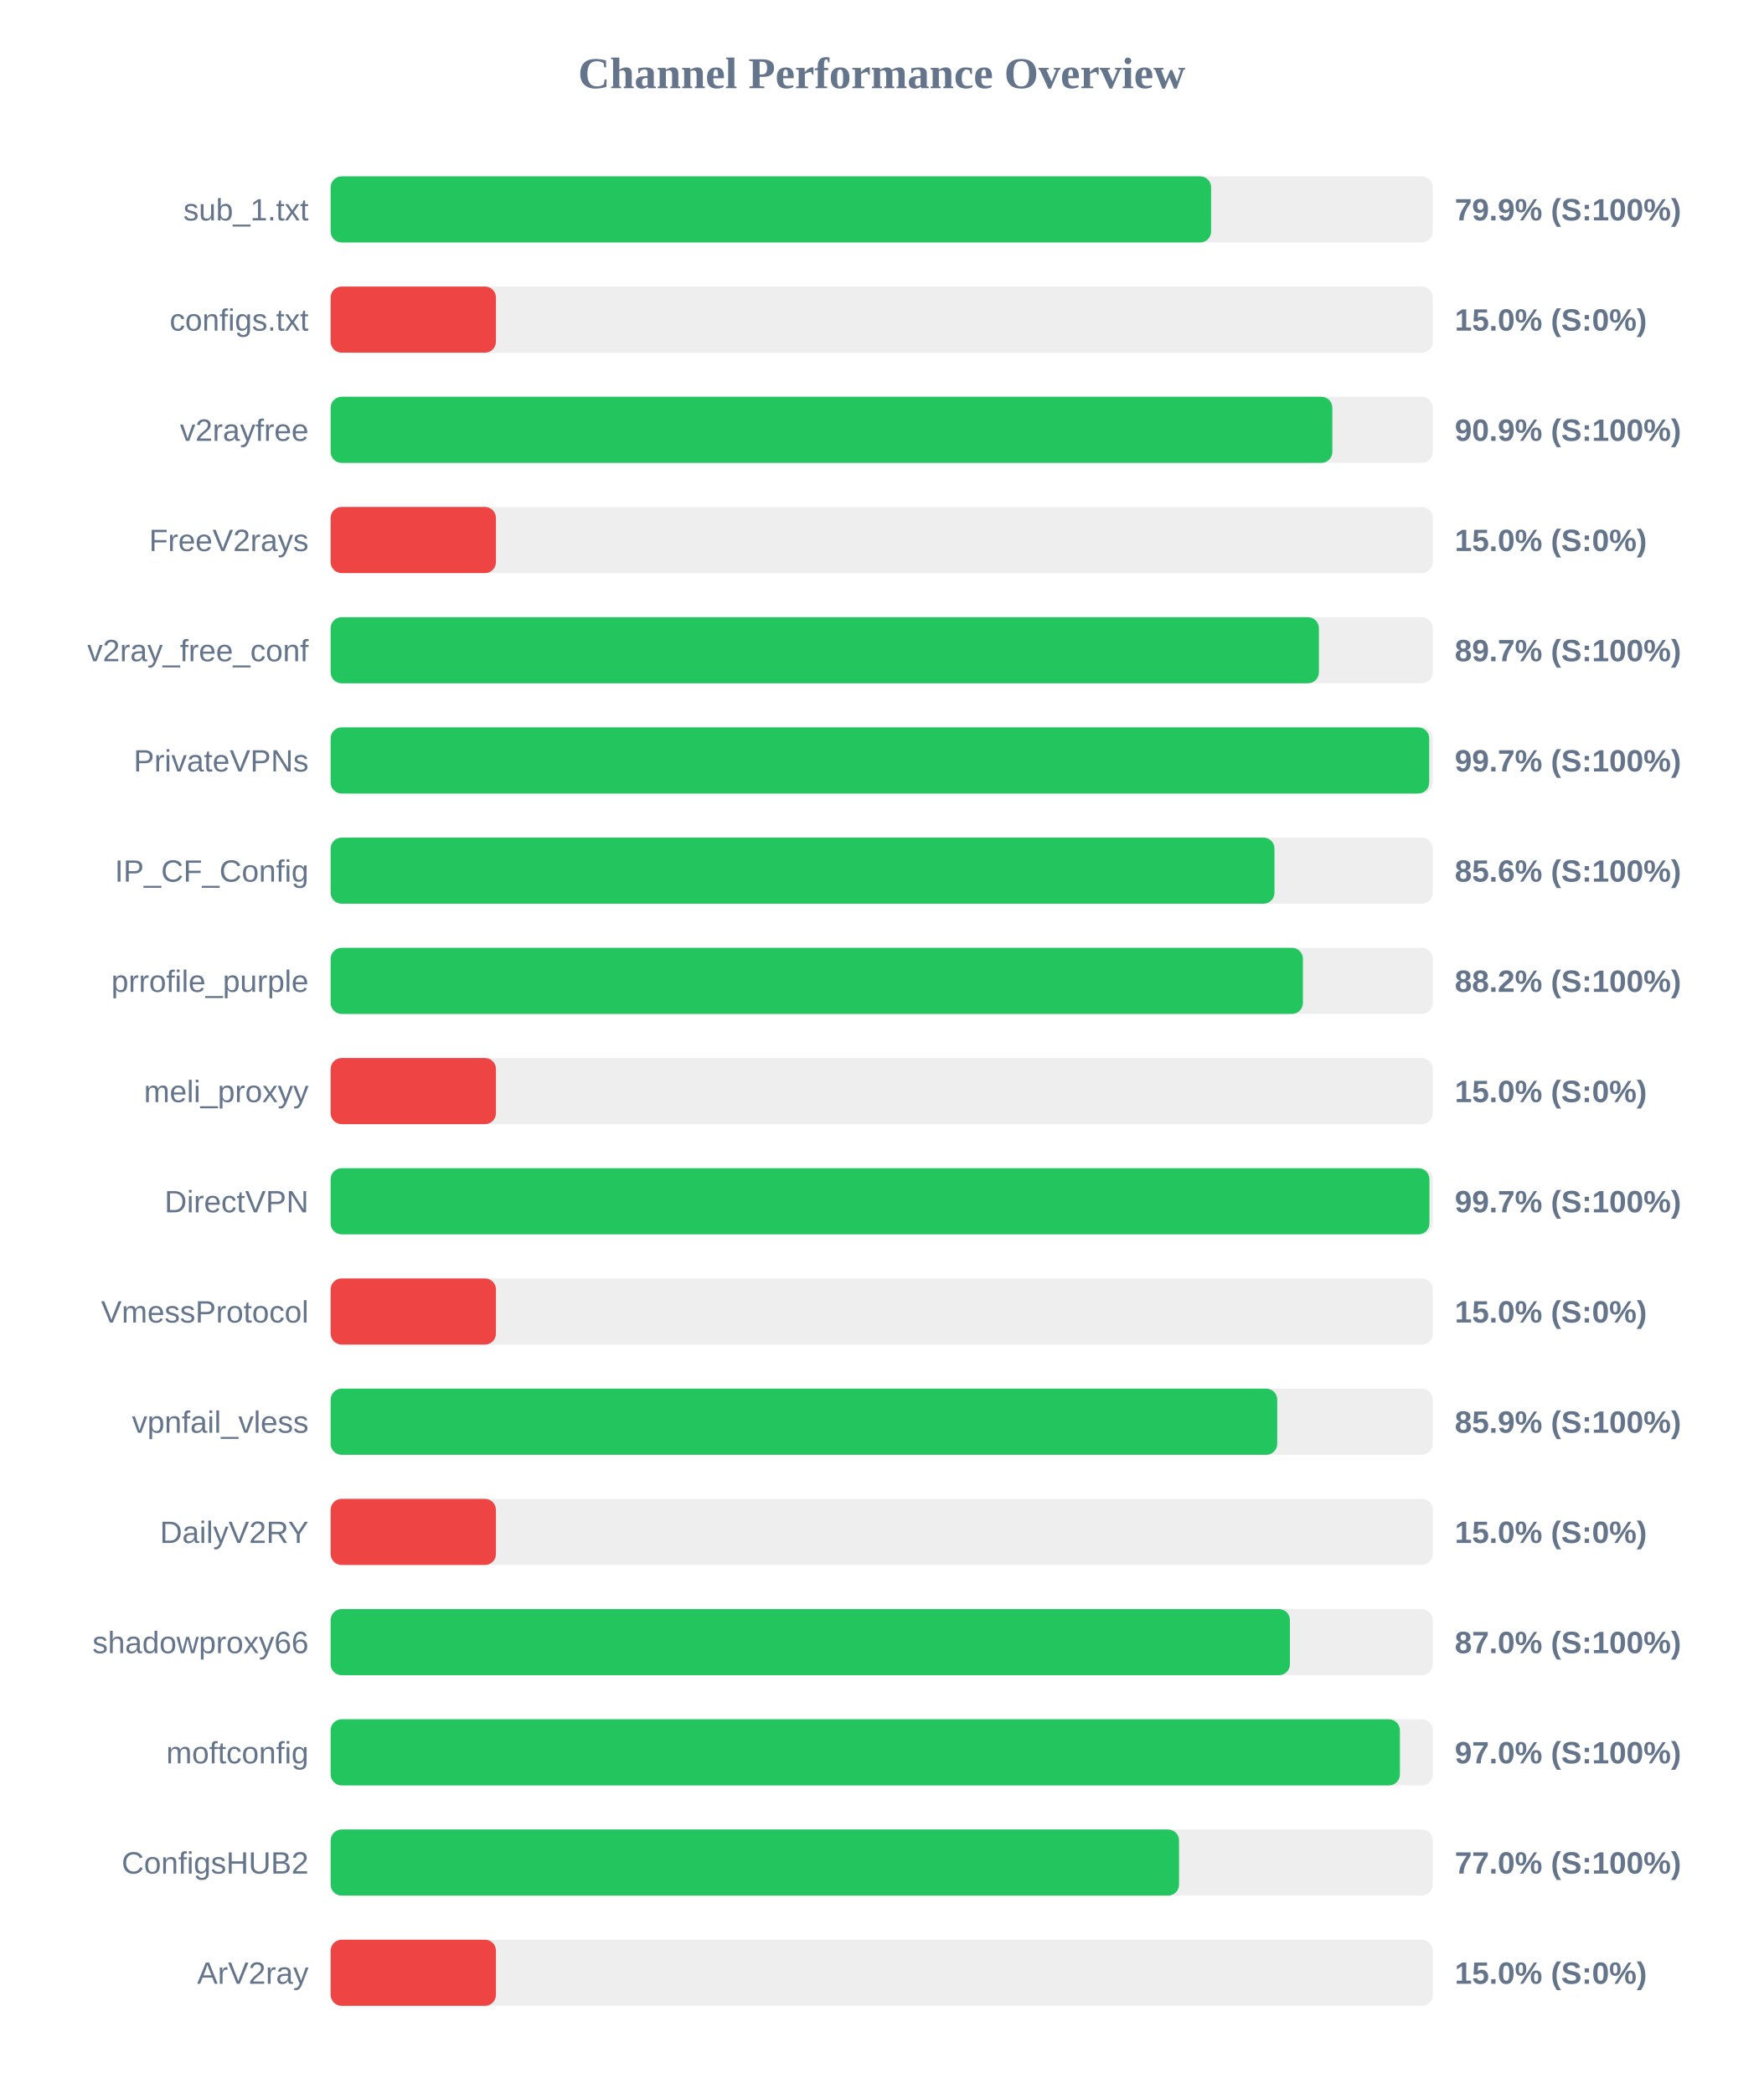
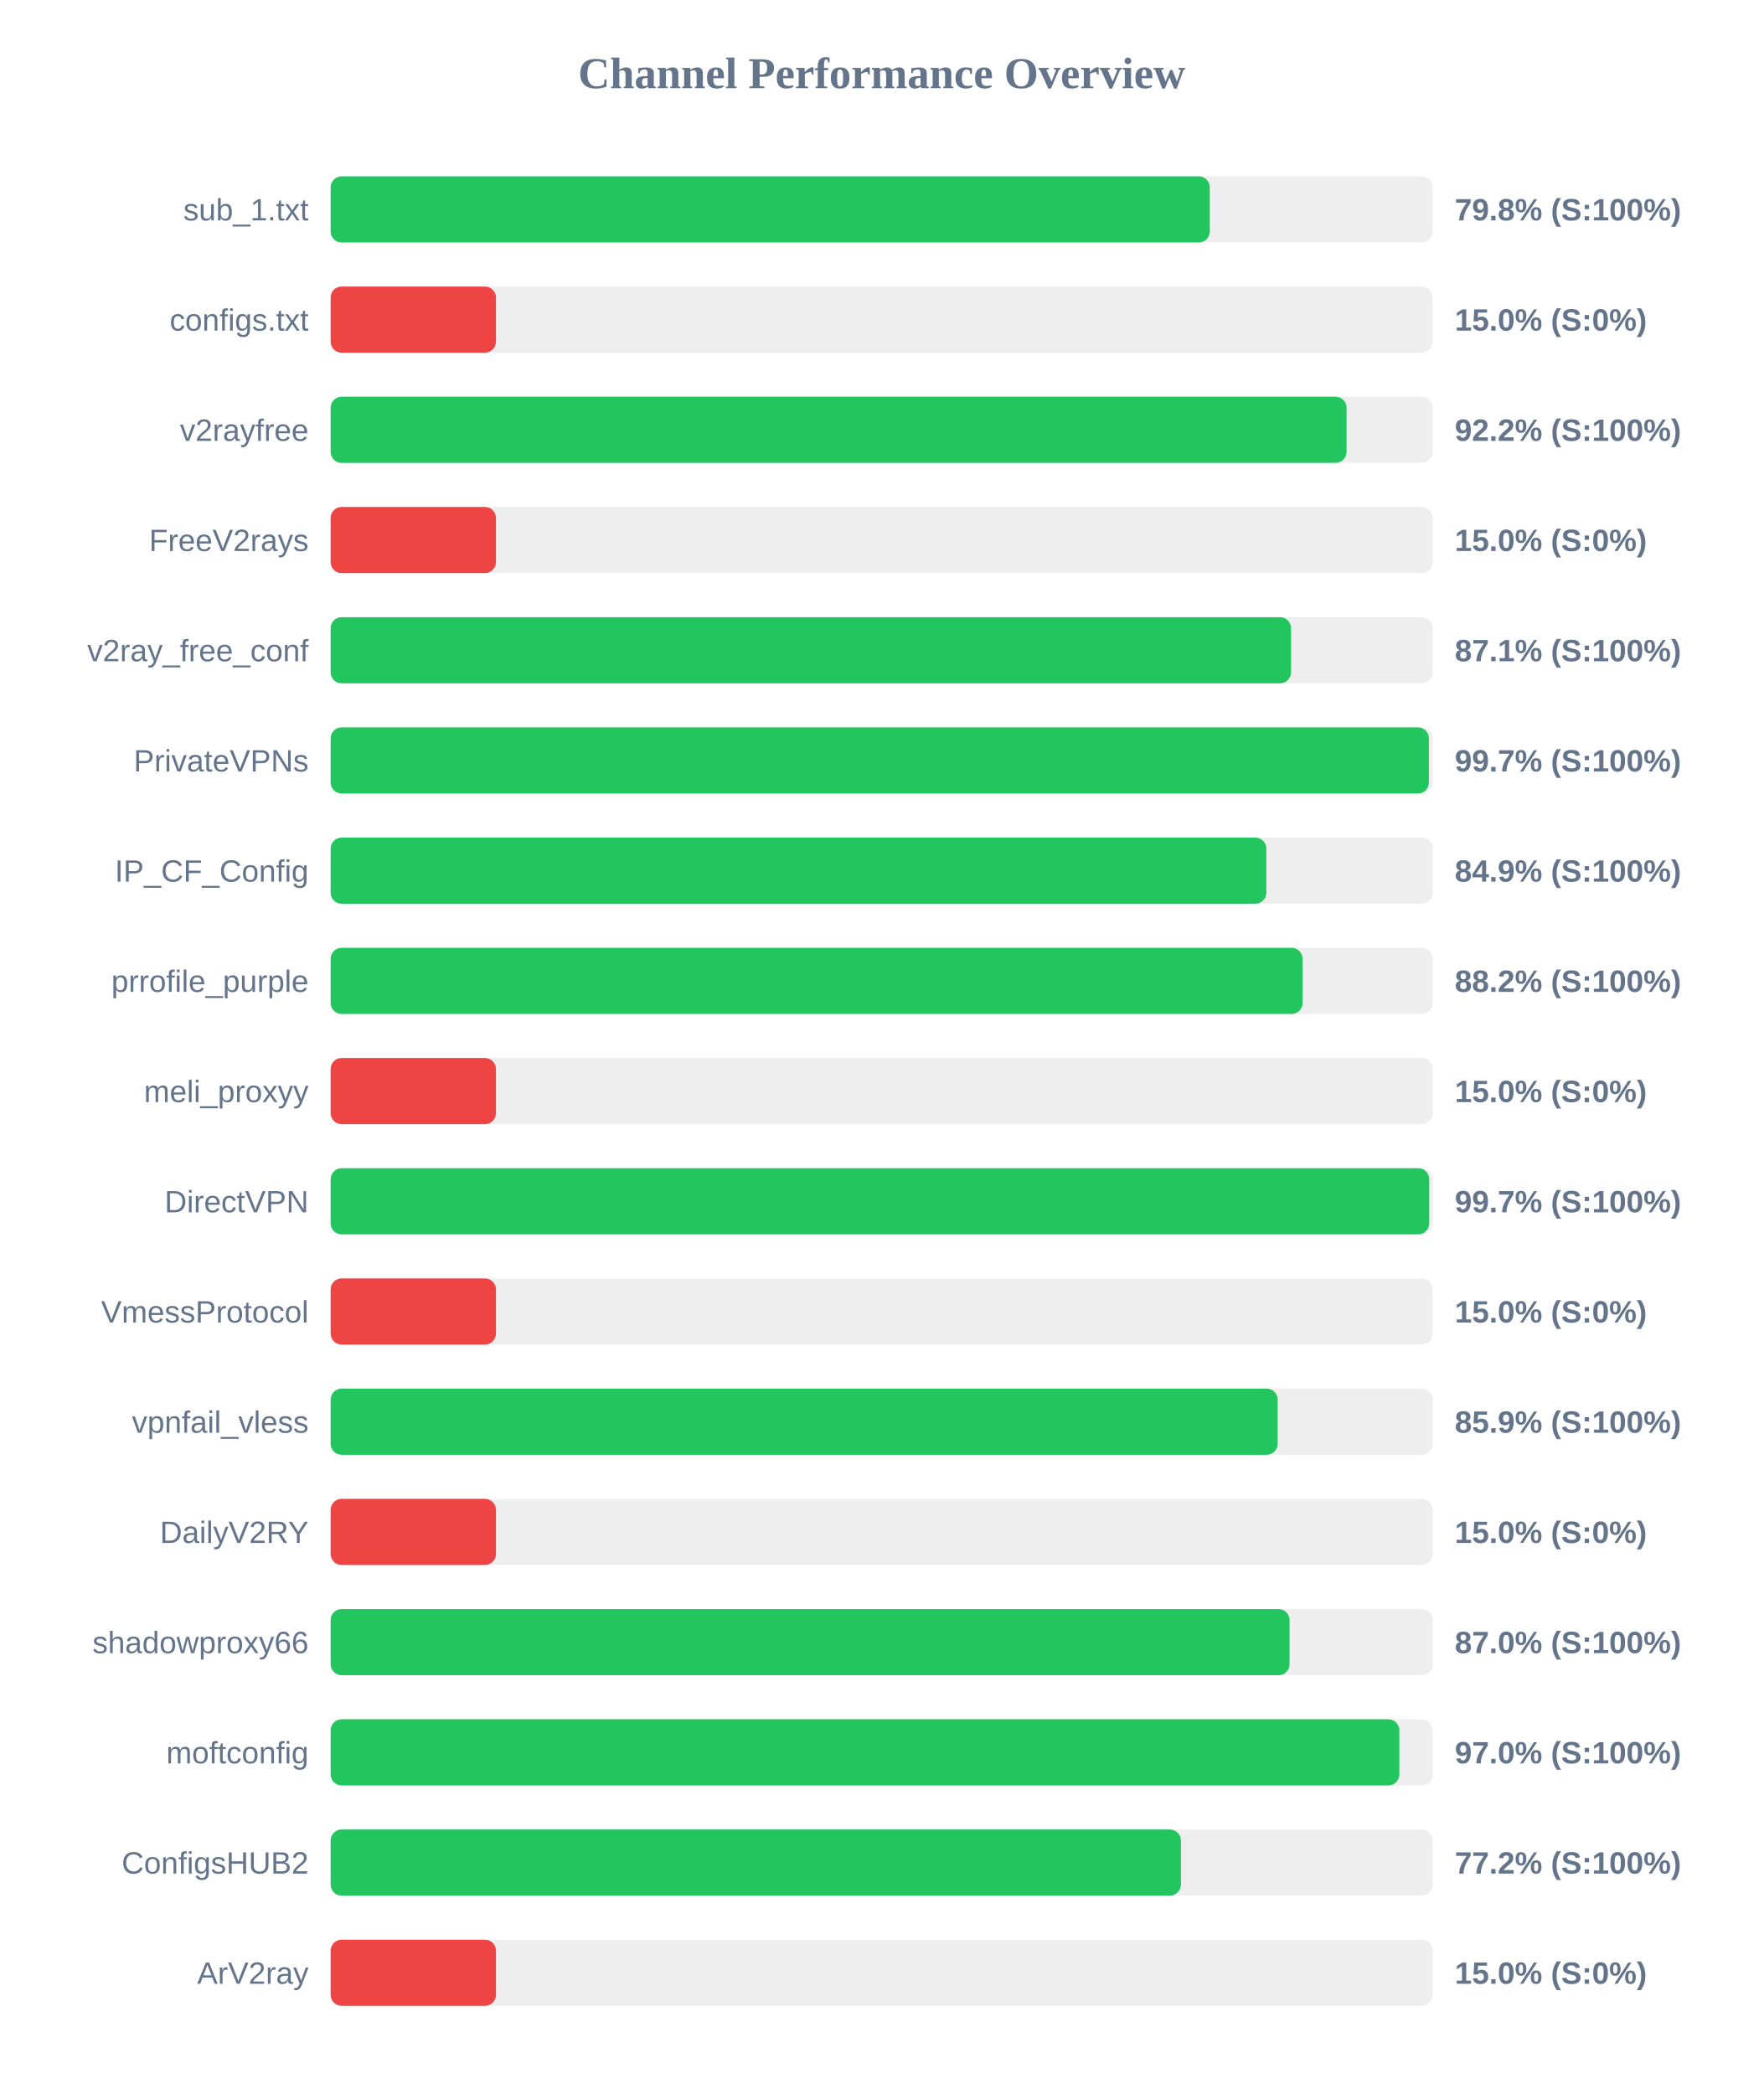
<svg xmlns="http://www.w3.org/2000/svg" width="800" height="950" version="1.1">
  <style>
        .row { font: 14px Arial; fill: #64748b; }
        .score { font: bold 14px Arial; fill: #64748b; }
    </style>
  <text x="400" y="40" text-anchor="middle" font-size="20px" font-weight="bold" fill="#64748b">Channel Performance Overview</text>
  <rect x="150" y="80" width="500" height="30" fill="#eee" rx="5" />
-   <rect x="150" y="80" width="399.45" height="30" fill="#22c55e" rx="5" />
+   <rect x="150" y="80" width="398.85" height="30" fill="#22c55e" rx="5" />
  <text x="140" y="100" text-anchor="end" class="row">sub_1.txt</text>
-   <text x="660" y="100" text-anchor="start" class="score">79.9% (S:100%)</text>
+   <text x="660" y="100" text-anchor="start" class="score">79.8% (S:100%)</text>
  <rect x="150" y="130" width="500" height="30" fill="#eee" rx="5" />
  <rect x="150" y="130" width="75.0" height="30" fill="#ef4444" rx="5" />
  <text x="140" y="150" text-anchor="end" class="row">configs.txt</text>
  <text x="660" y="150" text-anchor="start" class="score">15.0% (S:0%)</text>
  <rect x="150" y="180" width="500" height="30" fill="#eee" rx="5" />
-   <rect x="150" y="180" width="454.45" height="30" fill="#22c55e" rx="5" />
+   <rect x="150" y="180" width="460.9" height="30" fill="#22c55e" rx="5" />
  <text x="140" y="200" text-anchor="end" class="row">v2rayfree</text>
-   <text x="660" y="200" text-anchor="start" class="score">90.9% (S:100%)</text>
+   <text x="660" y="200" text-anchor="start" class="score">92.2% (S:100%)</text>
  <rect x="150" y="230" width="500" height="30" fill="#eee" rx="5" />
  <rect x="150" y="230" width="75.0" height="30" fill="#ef4444" rx="5" />
  <text x="140" y="250" text-anchor="end" class="row">FreeV2rays</text>
  <text x="660" y="250" text-anchor="start" class="score">15.0% (S:0%)</text>
  <rect x="150" y="280" width="500" height="30" fill="#eee" rx="5" />
-   <rect x="150" y="280" width="448.35" height="30" fill="#22c55e" rx="5" />
+   <rect x="150" y="280" width="435.7" height="30" fill="#22c55e" rx="5" />
  <text x="140" y="300" text-anchor="end" class="row">v2ray_free_conf</text>
-   <text x="660" y="300" text-anchor="start" class="score">89.7% (S:100%)</text>
+   <text x="660" y="300" text-anchor="start" class="score">87.1% (S:100%)</text>
  <rect x="150" y="330" width="500" height="30" fill="#eee" rx="5" />
-   <rect x="150" y="330" width="498.4" height="30" fill="#22c55e" rx="5" />
+   <rect x="150" y="330" width="498.25" height="30" fill="#22c55e" rx="5" />
  <text x="140" y="350" text-anchor="end" class="row">PrivateVPNs</text>
  <text x="660" y="350" text-anchor="start" class="score">99.7% (S:100%)</text>
  <rect x="150" y="380" width="500" height="30" fill="#eee" rx="5" />
-   <rect x="150" y="380" width="428.2" height="30" fill="#22c55e" rx="5" />
+   <rect x="150" y="380" width="424.5" height="30" fill="#22c55e" rx="5" />
  <text x="140" y="400" text-anchor="end" class="row">IP_CF_Config</text>
-   <text x="660" y="400" text-anchor="start" class="score">85.6% (S:100%)</text>
+   <text x="660" y="400" text-anchor="start" class="score">84.9% (S:100%)</text>
  <rect x="150" y="430" width="500" height="30" fill="#eee" rx="5" />
-   <rect x="150" y="430" width="441.1" height="30" fill="#22c55e" rx="5" />
+   <rect x="150" y="430" width="440.95" height="30" fill="#22c55e" rx="5" />
  <text x="140" y="450" text-anchor="end" class="row">prrofile_purple</text>
  <text x="660" y="450" text-anchor="start" class="score">88.2% (S:100%)</text>
  <rect x="150" y="480" width="500" height="30" fill="#eee" rx="5" />
  <rect x="150" y="480" width="75.0" height="30" fill="#ef4444" rx="5" />
  <text x="140" y="500" text-anchor="end" class="row">meli_proxyy</text>
  <text x="660" y="500" text-anchor="start" class="score">15.0% (S:0%)</text>
  <rect x="150" y="530" width="500" height="30" fill="#eee" rx="5" />
-   <rect x="150" y="530" width="498.5" height="30" fill="#22c55e" rx="5" />
+   <rect x="150" y="530" width="498.4" height="30" fill="#22c55e" rx="5" />
  <text x="140" y="550" text-anchor="end" class="row">DirectVPN</text>
  <text x="660" y="550" text-anchor="start" class="score">99.7% (S:100%)</text>
  <rect x="150" y="580" width="500" height="30" fill="#eee" rx="5" />
  <rect x="150" y="580" width="75.0" height="30" fill="#ef4444" rx="5" />
  <text x="140" y="600" text-anchor="end" class="row">VmessProtocol</text>
  <text x="660" y="600" text-anchor="start" class="score">15.0% (S:0%)</text>
  <rect x="150" y="630" width="500" height="30" fill="#eee" rx="5" />
-   <rect x="150" y="630" width="429.45" height="30" fill="#22c55e" rx="5" />
+   <rect x="150" y="630" width="429.65" height="30" fill="#22c55e" rx="5" />
  <text x="140" y="650" text-anchor="end" class="row">vpnfail_vless</text>
  <text x="660" y="650" text-anchor="start" class="score">85.9% (S:100%)</text>
  <rect x="150" y="680" width="500" height="30" fill="#eee" rx="5" />
  <rect x="150" y="680" width="75.0" height="30" fill="#ef4444" rx="5" />
  <text x="140" y="700" text-anchor="end" class="row">DailyV2RY</text>
  <text x="660" y="700" text-anchor="start" class="score">15.0% (S:0%)</text>
  <rect x="150" y="730" width="500" height="30" fill="#eee" rx="5" />
-   <rect x="150" y="730" width="435.2" height="30" fill="#22c55e" rx="5" />
+   <rect x="150" y="730" width="435.05" height="30" fill="#22c55e" rx="5" />
  <text x="140" y="750" text-anchor="end" class="row">shadowproxy66</text>
  <text x="660" y="750" text-anchor="start" class="score">87.0% (S:100%)</text>
  <rect x="150" y="780" width="500" height="30" fill="#eee" rx="5" />
-   <rect x="150" y="780" width="485.1" height="30" fill="#22c55e" rx="5" />
+   <rect x="150" y="780" width="484.85" height="30" fill="#22c55e" rx="5" />
  <text x="140" y="800" text-anchor="end" class="row">moftconfig</text>
  <text x="660" y="800" text-anchor="start" class="score">97.0% (S:100%)</text>
  <rect x="150" y="830" width="500" height="30" fill="#eee" rx="5" />
-   <rect x="150" y="830" width="384.9" height="30" fill="#22c55e" rx="5" />
+   <rect x="150" y="830" width="385.75" height="30" fill="#22c55e" rx="5" />
  <text x="140" y="850" text-anchor="end" class="row">ConfigsHUB2</text>
-   <text x="660" y="850" text-anchor="start" class="score">77.0% (S:100%)</text>
+   <text x="660" y="850" text-anchor="start" class="score">77.2% (S:100%)</text>
  <rect x="150" y="880" width="500" height="30" fill="#eee" rx="5" />
  <rect x="150" y="880" width="75.0" height="30" fill="#ef4444" rx="5" />
  <text x="140" y="900" text-anchor="end" class="row">ArV2ray</text>
  <text x="660" y="900" text-anchor="start" class="score">15.0% (S:0%)</text>
</svg>
